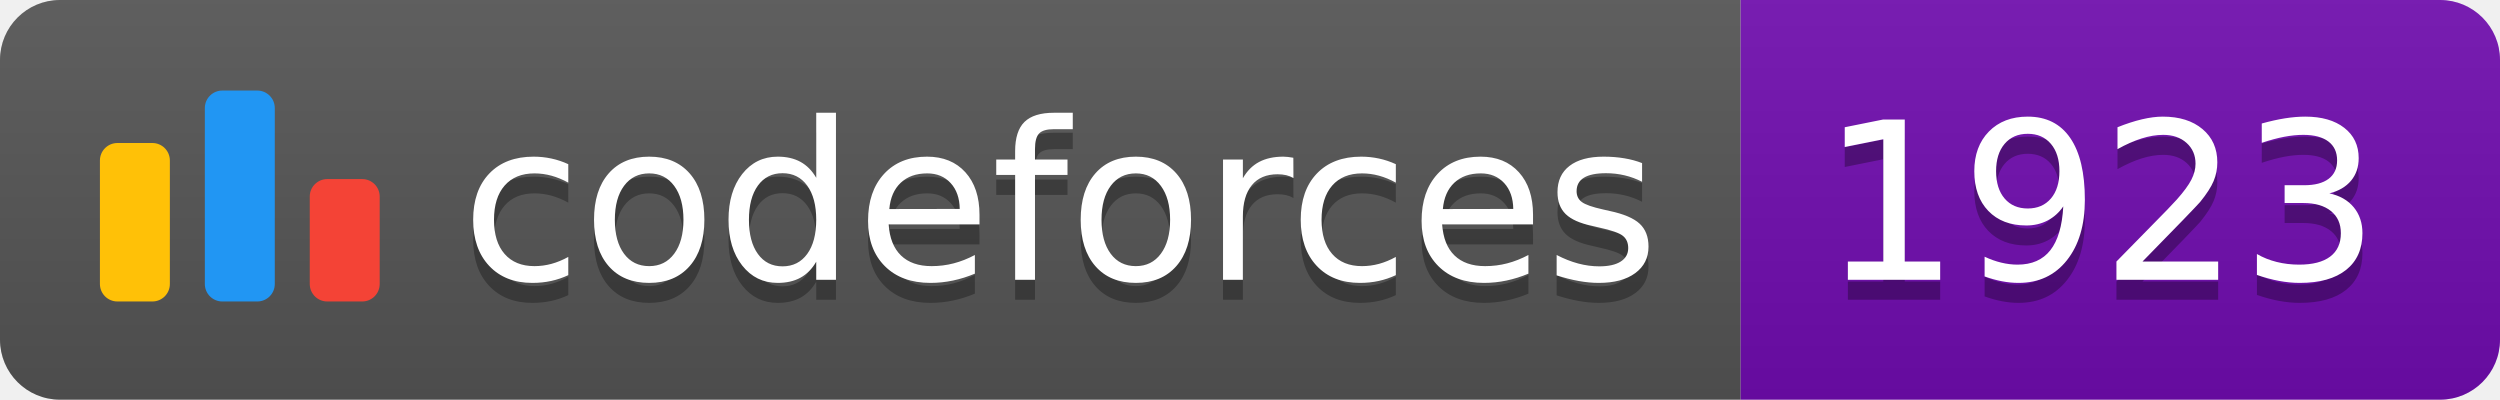
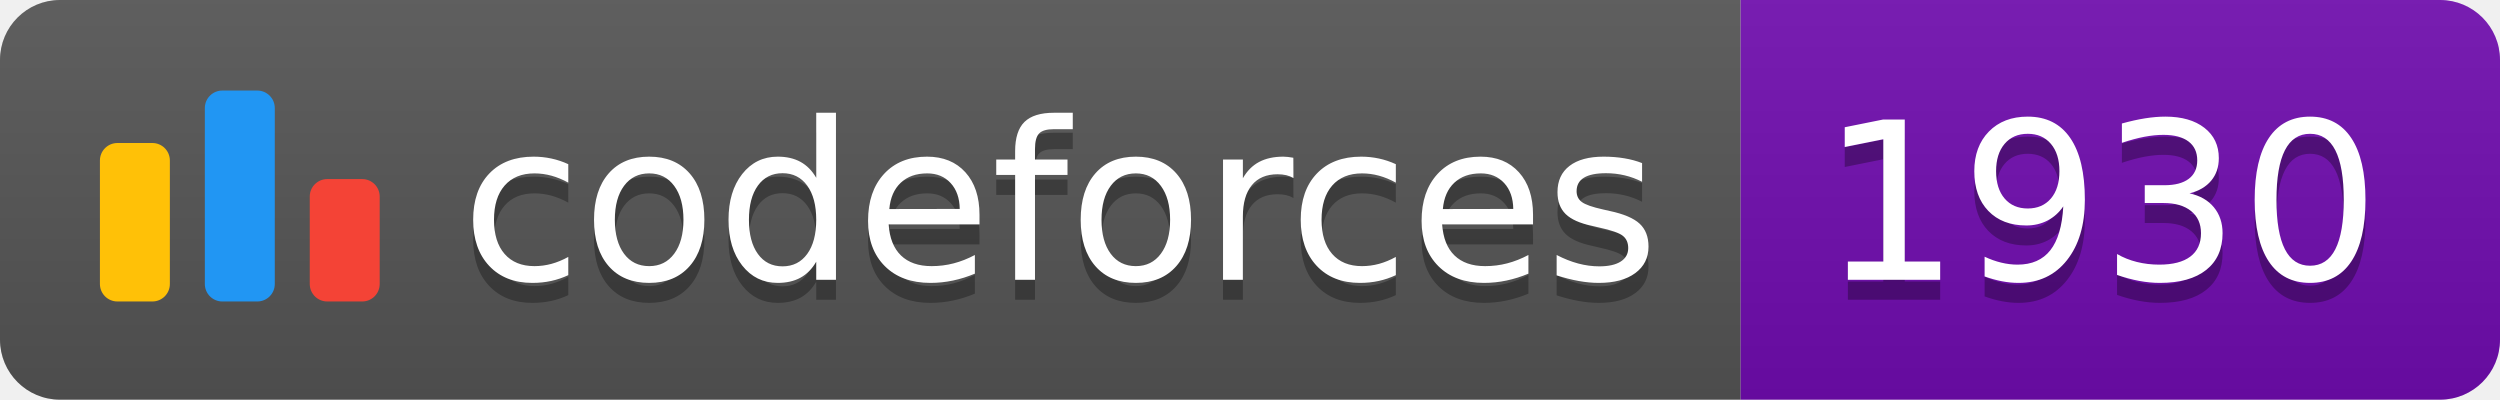
<svg xmlns="http://www.w3.org/2000/svg" width="125.1" height="20">
  <linearGradient id="smooth" x2="0" y2="100%">
    <stop offset="0" stop-color="#bbb" stop-opacity=".1" />
    <stop offset="1" stop-opacity=".1" />
  </linearGradient>
  <clipPath id="round">
    <rect width="125.1" height="20" rx="3" fill="#fff" />
  </clipPath>
  <g clip-path="url(#round)">
    <rect width="87.1" height="20" fill="#555" />
    <rect x="87.1" width="38.0" height="20" fill="#700CB0" />
    <rect width="125.1" height="20" fill="url(#smooth)" />
  </g>
  <g fill="#fff" text-anchor="middle" font-family="DejaVu Sans,Verdana,Geneva,sans-serif" font-size="110">
    <svg x="5" y="3" class="logo" width="14" height="14" viewBox="0 0 32 25" fill="none">
      <rect y="6" width="8" height="18.125" rx="2" fill="#FFC107" />
      <rect x="24" y="10.125" width="8" height="14" rx="2" fill="#F44336" />
      <rect x="12" width="8" height="24.125" rx="2" fill="#2196F3" />
    </svg>
    <text x="530.5" y="150" fill="#010101" fill-opacity=".3" transform="scale(0.1)" textLength="601.0" lengthAdjust="spacing">codeforces
        </text>
    <text x="530.5" y="140" transform="scale(0.1)" textLength="601.0" lengthAdjust="spacing">codeforces</text>
-     <text x="1051.0" y="150" fill="#010101" fill-opacity=".3" transform="scale(0.1)" textLength="280.0" lengthAdjust="spacing">1923
+     <text x="1051.0" y="150" fill="#010101" fill-opacity=".3" transform="scale(0.1)" textLength="280.0" lengthAdjust="spacing">1930
        </text>
-     <text x="1051.0" y="140" transform="scale(0.1)" textLength="280.0" lengthAdjust="spacing">1923</text>
+     <text x="1051.0" y="140" transform="scale(0.1)" textLength="280.0" lengthAdjust="spacing">1930</text>
  </g>
</svg>
